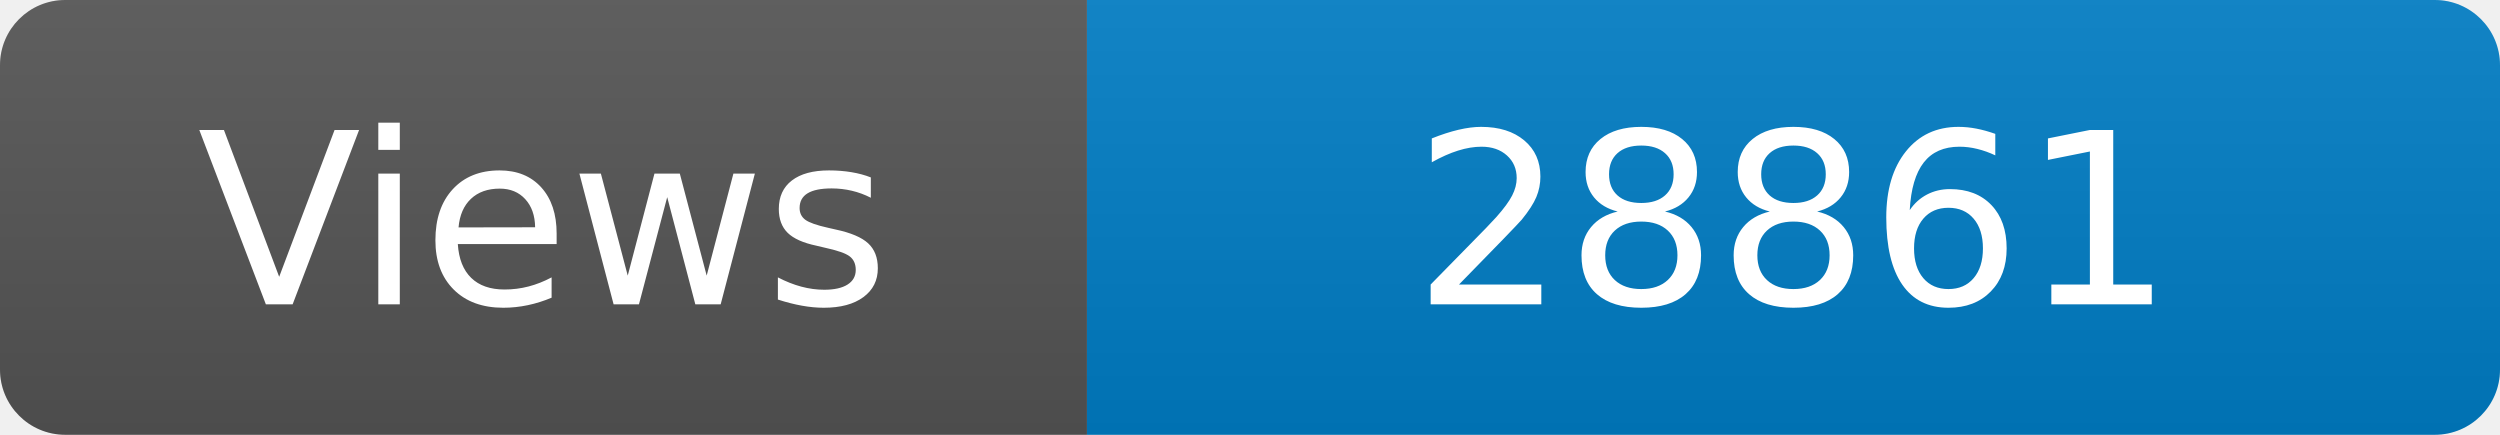
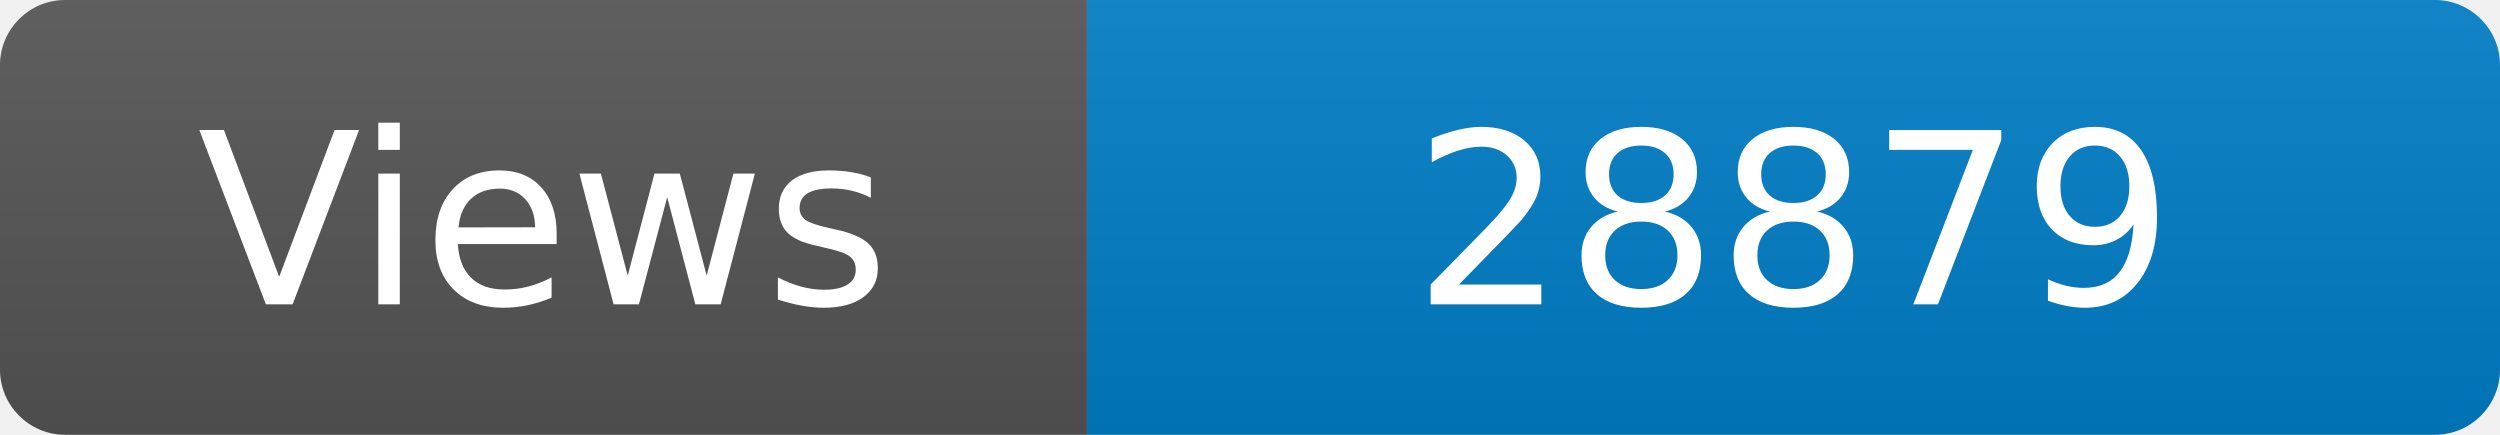
<svg xmlns="http://www.w3.org/2000/svg" width="115" height="20" role="img" aria-label="Maintained?: yes">
  <linearGradient id="s" x2="0" y2="100%">
    <stop offset="0" stop-color="#bbb" stop-opacity=".1" />
    <stop offset="1" stop-opacity=".1" />
  </linearGradient>
  <clipPath id="r">
    <rect width="115" height="20" rx="3" fill="#fff" />
  </clipPath>
  <g clip-path="url(#r)">
    <rect width="50" height="20" fill="#555" />
    <rect x="50" width="160" height="20" fill="#007ec6" />
    <rect width="115" height="20" fill="url(#s)" />
  </g>
  <g fill="#fff" text-anchor="middle" font-family="Verdana,Geneva,DejaVu Sans,sans-serif" font-size="110">
    <text x="250" y="140" transform="scale(.1)" fill="#fff">Views</text>
-     <text x="825" y="140" transform="scale(.1)" fill="#fff">28861</text>
+     <text x="825" y="140" transform="scale(.1)" fill="#fff">28879</text>
  </g>
</svg>
